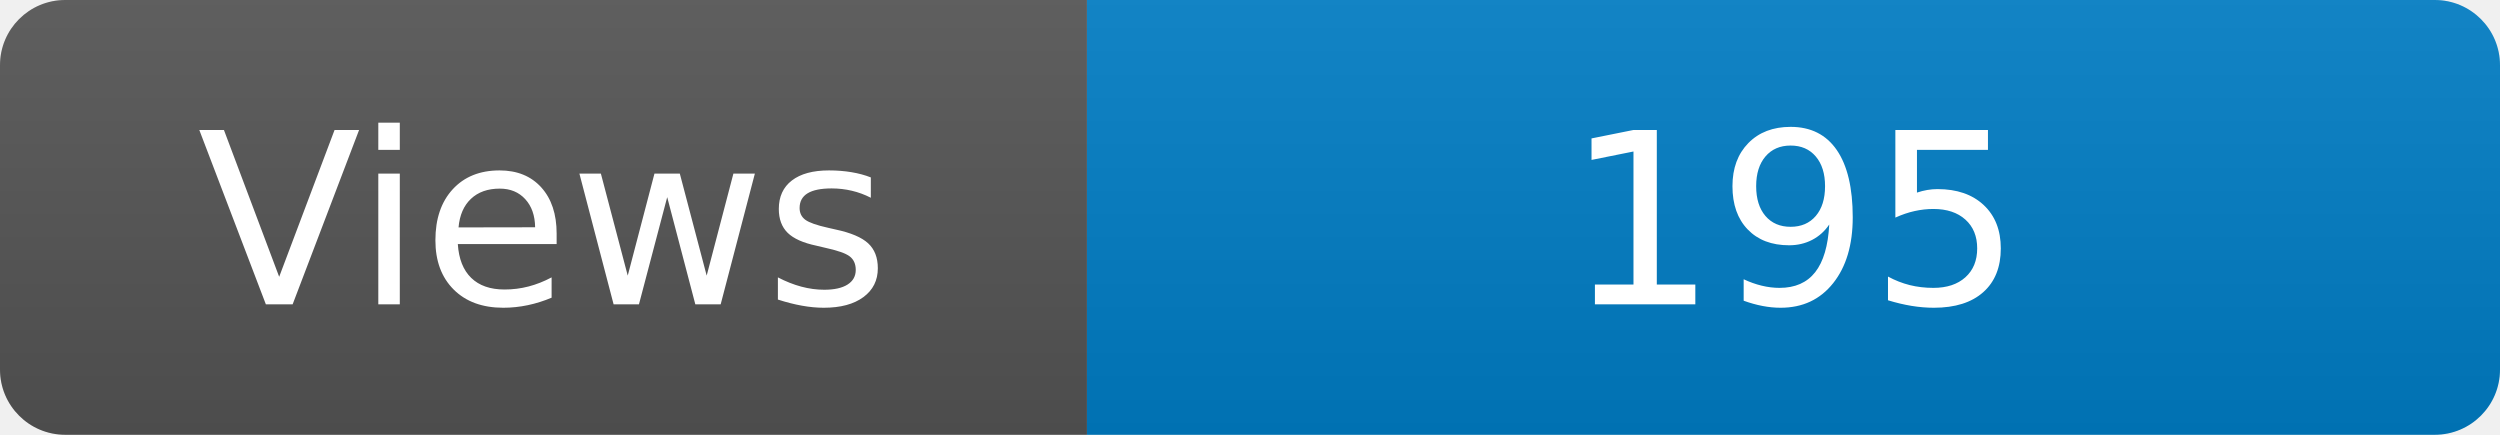
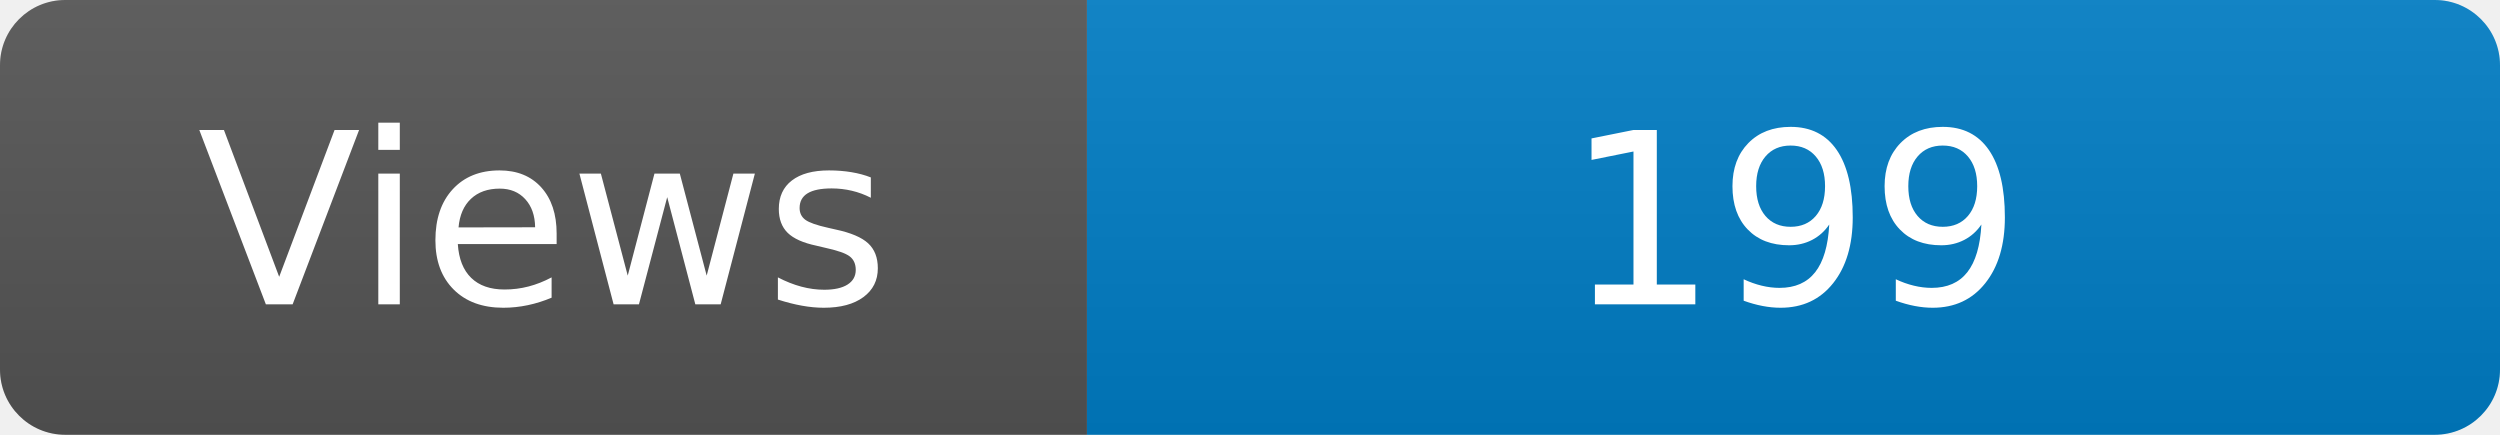
<svg xmlns="http://www.w3.org/2000/svg" width="115" height="20" role="img" aria-label="Maintained?: yes">
  <linearGradient id="s" x2="0" y2="100%">
    <stop offset="0" stop-color="#bbb" stop-opacity=".1" />
    <stop offset="1" stop-opacity=".1" />
  </linearGradient>
  <clipPath id="r">
    <rect width="115" height="20" rx="3" fill="#fff" />
  </clipPath>
  <g clip-path="url(#r)">
    <rect width="50" height="20" fill="#555" />
    <rect x="50" width="160" height="20" fill="#007ec6" />
    <rect width="115" height="20" fill="url(#s)" />
  </g>
  <g fill="#fff" text-anchor="middle" font-family="Verdana,Geneva,DejaVu Sans,sans-serif" font-size="110">
    <text x="250" y="140" transform="scale(.1)" fill="#fff">Views</text>
-     <text x="825" y="140" transform="scale(.1)" fill="#fff">195</text>
+     <text x="825" y="140" transform="scale(.1)" fill="#fff">199</text>
  </g>
</svg>
